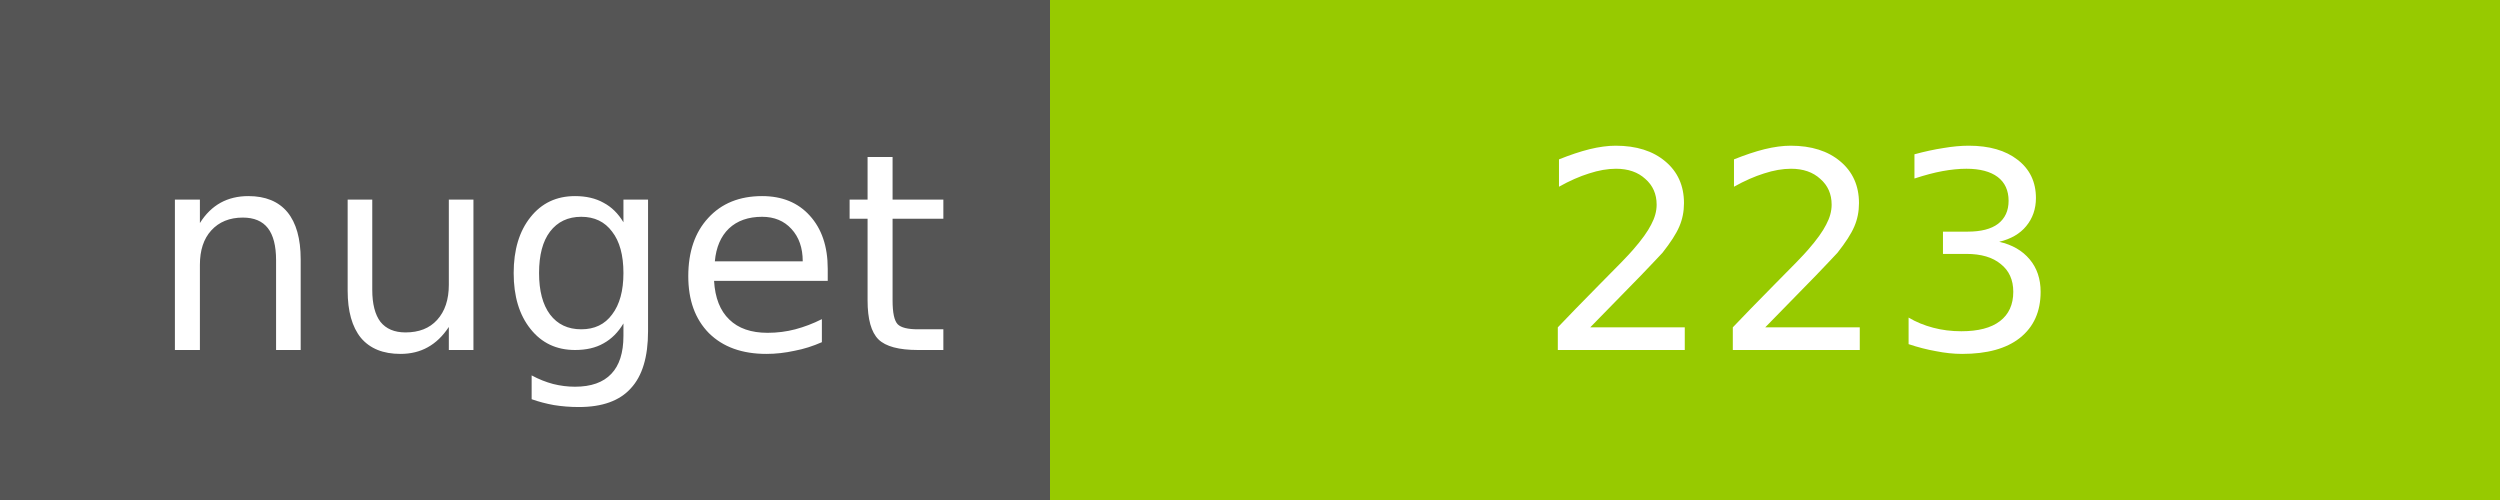
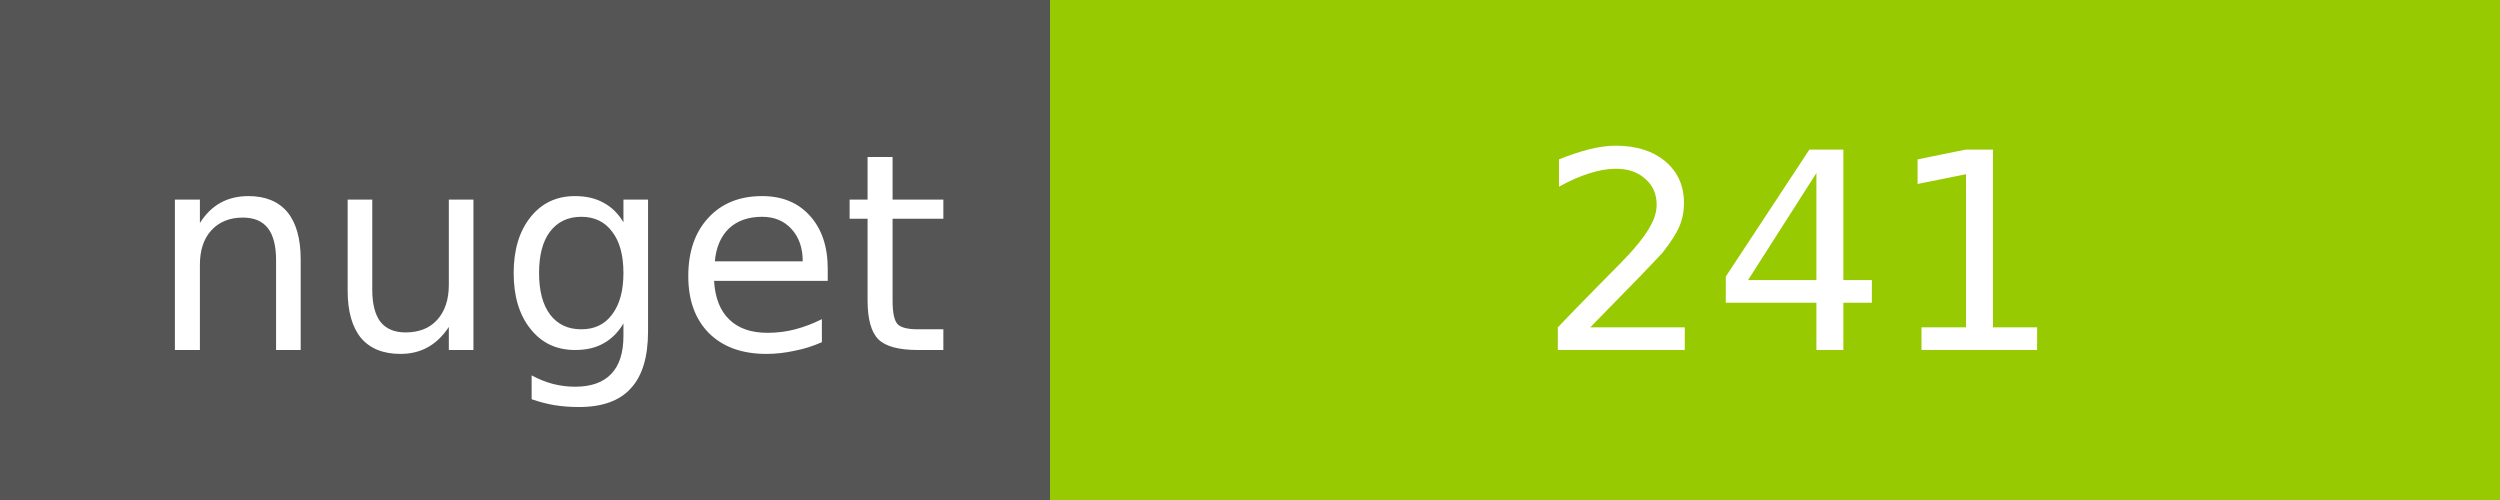
<svg xmlns="http://www.w3.org/2000/svg" width="100" height="20">
  <g shape-rendering="crispEdges">
    <path fill="#555" d="M0 0h42v20H0z" />
    <path fill="#97CA00" d="M42 0h58v20H42z" />
  </g>
  <g fill="#fff" text-anchor="middle" font-family="DejaVu Sans,Verdana,Geneva,sans-serif" font-size="11">
    <text x="22" y="14">nuget</text>
-     <text x="72" y="14">223</text>
+     <text x="72" y="14">241</text>
  </g>
</svg>
